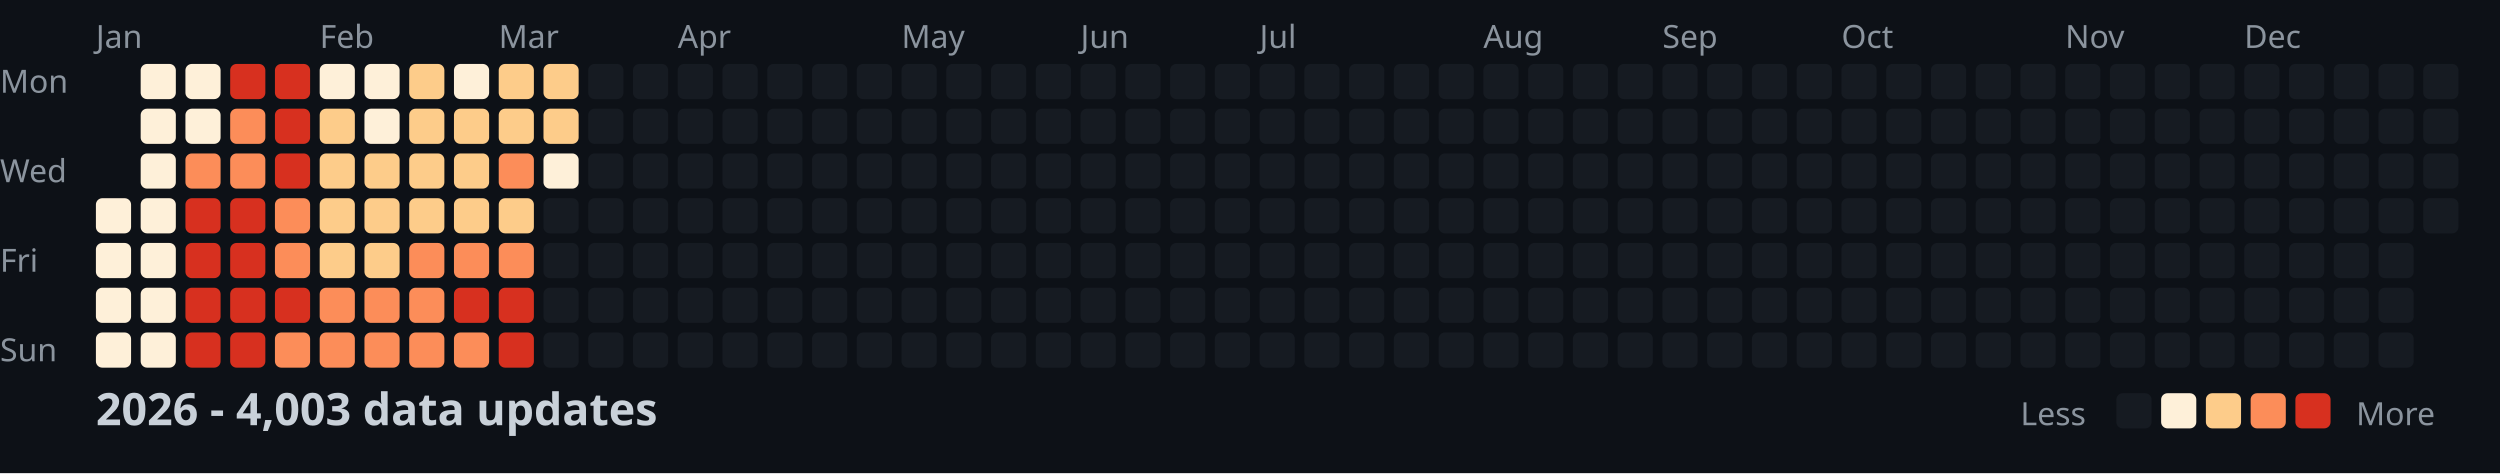
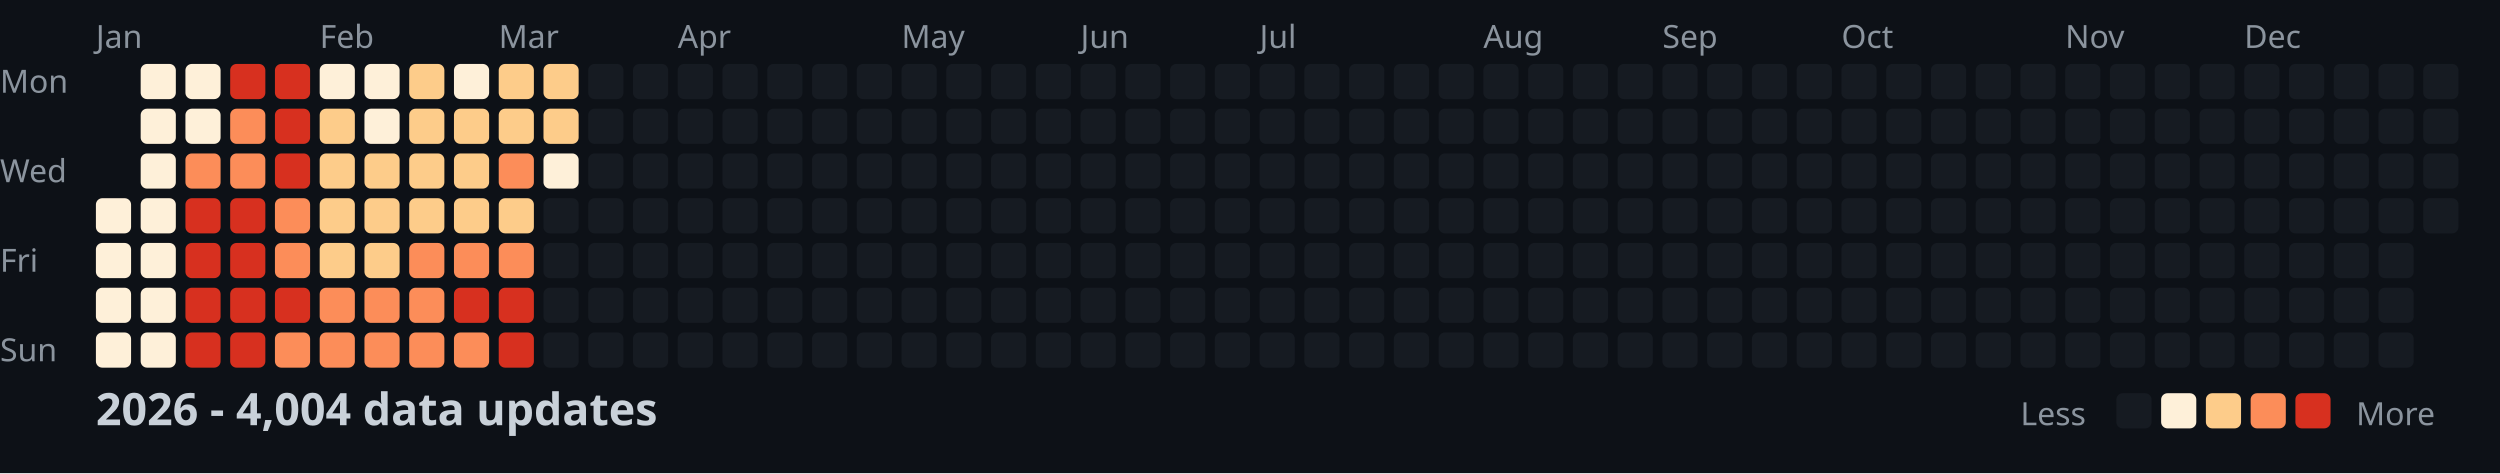
<svg xmlns="http://www.w3.org/2000/svg" width="782" height="148">
  <style>
    .month { font: 10px sans-serif; fill: #8b949e; }
    .day { font: 10px sans-serif; fill: #8b949e; }
    .title { font: bold 14px sans-serif; fill: #c9d1d9; }
    .legend { font: 10px sans-serif; fill: #8b949e; }
  </style>
  <rect width="100%" height="100%" fill="#0d1117" />
  <text x="0" y="29" class="day">Mon</text>
  <text x="0" y="57" class="day">Wed</text>
  <text x="0" y="85" class="day">Fri</text>
  <text x="0" y="113" class="day">Sun</text>
  <text x="30" y="15" class="month">Jan</text>
  <text x="100" y="15" class="month">Feb</text>
  <text x="156" y="15" class="month">Mar</text>
  <text x="212" y="15" class="month">Apr</text>
  <text x="282" y="15" class="month">May</text>
  <text x="338" y="15" class="month">Jun</text>
  <text x="394" y="15" class="month">Jul</text>
  <text x="464" y="15" class="month">Aug</text>
  <text x="520" y="15" class="month">Sep</text>
  <text x="576" y="15" class="month">Oct</text>
  <text x="646" y="15" class="month">Nov</text>
  <text x="702" y="15" class="month">Dec</text>
  <rect x="30" y="62" width="11" height="11" fill="#fef0d9" rx="2" />
  <rect x="30" y="76" width="11" height="11" fill="#fef0d9" rx="2" />
  <rect x="30" y="90" width="11" height="11" fill="#fef0d9" rx="2" />
  <rect x="30" y="104" width="11" height="11" fill="#fef0d9" rx="2" />
  <rect x="44" y="20" width="11" height="11" fill="#fef0d9" rx="2" />
  <rect x="44" y="34" width="11" height="11" fill="#fef0d9" rx="2" />
  <rect x="44" y="48" width="11" height="11" fill="#fef0d9" rx="2" />
  <rect x="44" y="62" width="11" height="11" fill="#fef0d9" rx="2" />
  <rect x="44" y="76" width="11" height="11" fill="#fef0d9" rx="2" />
  <rect x="44" y="90" width="11" height="11" fill="#fef0d9" rx="2" />
  <rect x="44" y="104" width="11" height="11" fill="#fef0d9" rx="2" />
  <rect x="58" y="20" width="11" height="11" fill="#fef0d9" rx="2" />
  <rect x="58" y="34" width="11" height="11" fill="#fef0d9" rx="2" />
  <rect x="58" y="48" width="11" height="11" fill="#fc8d59" rx="2" />
  <rect x="58" y="62" width="11" height="11" fill="#d7301f" rx="2" />
  <rect x="58" y="76" width="11" height="11" fill="#d7301f" rx="2" />
  <rect x="58" y="90" width="11" height="11" fill="#d7301f" rx="2" />
  <rect x="58" y="104" width="11" height="11" fill="#d7301f" rx="2" />
  <rect x="72" y="20" width="11" height="11" fill="#d7301f" rx="2" />
  <rect x="72" y="34" width="11" height="11" fill="#fc8d59" rx="2" />
  <rect x="72" y="48" width="11" height="11" fill="#fc8d59" rx="2" />
  <rect x="72" y="62" width="11" height="11" fill="#d7301f" rx="2" />
  <rect x="72" y="76" width="11" height="11" fill="#d7301f" rx="2" />
  <rect x="72" y="90" width="11" height="11" fill="#d7301f" rx="2" />
  <rect x="72" y="104" width="11" height="11" fill="#d7301f" rx="2" />
  <rect x="86" y="20" width="11" height="11" fill="#d7301f" rx="2" />
  <rect x="86" y="34" width="11" height="11" fill="#d7301f" rx="2" />
  <rect x="86" y="48" width="11" height="11" fill="#d7301f" rx="2" />
  <rect x="86" y="62" width="11" height="11" fill="#fc8d59" rx="2" />
  <rect x="86" y="76" width="11" height="11" fill="#fc8d59" rx="2" />
  <rect x="86" y="90" width="11" height="11" fill="#d7301f" rx="2" />
  <rect x="86" y="104" width="11" height="11" fill="#fc8d59" rx="2" />
  <rect x="100" y="20" width="11" height="11" fill="#fef0d9" rx="2" />
  <rect x="100" y="34" width="11" height="11" fill="#fdcc8a" rx="2" />
  <rect x="100" y="48" width="11" height="11" fill="#fdcc8a" rx="2" />
  <rect x="100" y="62" width="11" height="11" fill="#fdcc8a" rx="2" />
  <rect x="100" y="76" width="11" height="11" fill="#fdcc8a" rx="2" />
  <rect x="100" y="90" width="11" height="11" fill="#fc8d59" rx="2" />
  <rect x="100" y="104" width="11" height="11" fill="#fc8d59" rx="2" />
  <rect x="114" y="20" width="11" height="11" fill="#fef0d9" rx="2" />
  <rect x="114" y="34" width="11" height="11" fill="#fef0d9" rx="2" />
  <rect x="114" y="48" width="11" height="11" fill="#fdcc8a" rx="2" />
  <rect x="114" y="62" width="11" height="11" fill="#fdcc8a" rx="2" />
  <rect x="114" y="76" width="11" height="11" fill="#fdcc8a" rx="2" />
  <rect x="114" y="90" width="11" height="11" fill="#fc8d59" rx="2" />
  <rect x="114" y="104" width="11" height="11" fill="#fc8d59" rx="2" />
  <rect x="128" y="20" width="11" height="11" fill="#fdcc8a" rx="2" />
  <rect x="128" y="34" width="11" height="11" fill="#fdcc8a" rx="2" />
  <rect x="128" y="48" width="11" height="11" fill="#fdcc8a" rx="2" />
  <rect x="128" y="62" width="11" height="11" fill="#fdcc8a" rx="2" />
  <rect x="128" y="76" width="11" height="11" fill="#fc8d59" rx="2" />
  <rect x="128" y="90" width="11" height="11" fill="#fc8d59" rx="2" />
  <rect x="128" y="104" width="11" height="11" fill="#fc8d59" rx="2" />
  <rect x="142" y="20" width="11" height="11" fill="#fef0d9" rx="2" />
  <rect x="142" y="34" width="11" height="11" fill="#fdcc8a" rx="2" />
  <rect x="142" y="48" width="11" height="11" fill="#fdcc8a" rx="2" />
  <rect x="142" y="62" width="11" height="11" fill="#fdcc8a" rx="2" />
  <rect x="142" y="76" width="11" height="11" fill="#fc8d59" rx="2" />
  <rect x="142" y="90" width="11" height="11" fill="#d7301f" rx="2" />
  <rect x="142" y="104" width="11" height="11" fill="#fc8d59" rx="2" />
  <rect x="156" y="20" width="11" height="11" fill="#fdcc8a" rx="2" />
  <rect x="156" y="34" width="11" height="11" fill="#fdcc8a" rx="2" />
  <rect x="156" y="48" width="11" height="11" fill="#fc8d59" rx="2" />
  <rect x="156" y="62" width="11" height="11" fill="#fdcc8a" rx="2" />
  <rect x="156" y="76" width="11" height="11" fill="#fc8d59" rx="2" />
  <rect x="156" y="90" width="11" height="11" fill="#d7301f" rx="2" />
  <rect x="156" y="104" width="11" height="11" fill="#d7301f" rx="2" />
  <rect x="170" y="20" width="11" height="11" fill="#fdcc8a" rx="2" />
  <rect x="170" y="34" width="11" height="11" fill="#fdcc8a" rx="2" />
  <rect x="170" y="48" width="11" height="11" fill="#fef0d9" rx="2" />
  <rect x="170" y="62" width="11" height="11" fill="#161b22" rx="2" />
  <rect x="170" y="76" width="11" height="11" fill="#161b22" rx="2" />
  <rect x="170" y="90" width="11" height="11" fill="#161b22" rx="2" />
  <rect x="170" y="104" width="11" height="11" fill="#161b22" rx="2" />
  <rect x="184" y="20" width="11" height="11" fill="#161b22" rx="2" />
  <rect x="184" y="34" width="11" height="11" fill="#161b22" rx="2" />
  <rect x="184" y="48" width="11" height="11" fill="#161b22" rx="2" />
  <rect x="184" y="62" width="11" height="11" fill="#161b22" rx="2" />
  <rect x="184" y="76" width="11" height="11" fill="#161b22" rx="2" />
  <rect x="184" y="90" width="11" height="11" fill="#161b22" rx="2" />
  <rect x="184" y="104" width="11" height="11" fill="#161b22" rx="2" />
  <rect x="198" y="20" width="11" height="11" fill="#161b22" rx="2" />
  <rect x="198" y="34" width="11" height="11" fill="#161b22" rx="2" />
  <rect x="198" y="48" width="11" height="11" fill="#161b22" rx="2" />
  <rect x="198" y="62" width="11" height="11" fill="#161b22" rx="2" />
  <rect x="198" y="76" width="11" height="11" fill="#161b22" rx="2" />
  <rect x="198" y="90" width="11" height="11" fill="#161b22" rx="2" />
  <rect x="198" y="104" width="11" height="11" fill="#161b22" rx="2" />
  <rect x="212" y="20" width="11" height="11" fill="#161b22" rx="2" />
  <rect x="212" y="34" width="11" height="11" fill="#161b22" rx="2" />
  <rect x="212" y="48" width="11" height="11" fill="#161b22" rx="2" />
  <rect x="212" y="62" width="11" height="11" fill="#161b22" rx="2" />
  <rect x="212" y="76" width="11" height="11" fill="#161b22" rx="2" />
  <rect x="212" y="90" width="11" height="11" fill="#161b22" rx="2" />
  <rect x="212" y="104" width="11" height="11" fill="#161b22" rx="2" />
  <rect x="226" y="20" width="11" height="11" fill="#161b22" rx="2" />
  <rect x="226" y="34" width="11" height="11" fill="#161b22" rx="2" />
  <rect x="226" y="48" width="11" height="11" fill="#161b22" rx="2" />
  <rect x="226" y="62" width="11" height="11" fill="#161b22" rx="2" />
  <rect x="226" y="76" width="11" height="11" fill="#161b22" rx="2" />
  <rect x="226" y="90" width="11" height="11" fill="#161b22" rx="2" />
  <rect x="226" y="104" width="11" height="11" fill="#161b22" rx="2" />
  <rect x="240" y="20" width="11" height="11" fill="#161b22" rx="2" />
  <rect x="240" y="34" width="11" height="11" fill="#161b22" rx="2" />
  <rect x="240" y="48" width="11" height="11" fill="#161b22" rx="2" />
  <rect x="240" y="62" width="11" height="11" fill="#161b22" rx="2" />
  <rect x="240" y="76" width="11" height="11" fill="#161b22" rx="2" />
  <rect x="240" y="90" width="11" height="11" fill="#161b22" rx="2" />
  <rect x="240" y="104" width="11" height="11" fill="#161b22" rx="2" />
  <rect x="254" y="20" width="11" height="11" fill="#161b22" rx="2" />
  <rect x="254" y="34" width="11" height="11" fill="#161b22" rx="2" />
  <rect x="254" y="48" width="11" height="11" fill="#161b22" rx="2" />
  <rect x="254" y="62" width="11" height="11" fill="#161b22" rx="2" />
  <rect x="254" y="76" width="11" height="11" fill="#161b22" rx="2" />
  <rect x="254" y="90" width="11" height="11" fill="#161b22" rx="2" />
  <rect x="254" y="104" width="11" height="11" fill="#161b22" rx="2" />
  <rect x="268" y="20" width="11" height="11" fill="#161b22" rx="2" />
  <rect x="268" y="34" width="11" height="11" fill="#161b22" rx="2" />
  <rect x="268" y="48" width="11" height="11" fill="#161b22" rx="2" />
  <rect x="268" y="62" width="11" height="11" fill="#161b22" rx="2" />
  <rect x="268" y="76" width="11" height="11" fill="#161b22" rx="2" />
  <rect x="268" y="90" width="11" height="11" fill="#161b22" rx="2" />
  <rect x="268" y="104" width="11" height="11" fill="#161b22" rx="2" />
  <rect x="282" y="20" width="11" height="11" fill="#161b22" rx="2" />
  <rect x="282" y="34" width="11" height="11" fill="#161b22" rx="2" />
  <rect x="282" y="48" width="11" height="11" fill="#161b22" rx="2" />
  <rect x="282" y="62" width="11" height="11" fill="#161b22" rx="2" />
  <rect x="282" y="76" width="11" height="11" fill="#161b22" rx="2" />
  <rect x="282" y="90" width="11" height="11" fill="#161b22" rx="2" />
  <rect x="282" y="104" width="11" height="11" fill="#161b22" rx="2" />
  <rect x="296" y="20" width="11" height="11" fill="#161b22" rx="2" />
  <rect x="296" y="34" width="11" height="11" fill="#161b22" rx="2" />
  <rect x="296" y="48" width="11" height="11" fill="#161b22" rx="2" />
  <rect x="296" y="62" width="11" height="11" fill="#161b22" rx="2" />
  <rect x="296" y="76" width="11" height="11" fill="#161b22" rx="2" />
  <rect x="296" y="90" width="11" height="11" fill="#161b22" rx="2" />
  <rect x="296" y="104" width="11" height="11" fill="#161b22" rx="2" />
  <rect x="310" y="20" width="11" height="11" fill="#161b22" rx="2" />
  <rect x="310" y="34" width="11" height="11" fill="#161b22" rx="2" />
  <rect x="310" y="48" width="11" height="11" fill="#161b22" rx="2" />
  <rect x="310" y="62" width="11" height="11" fill="#161b22" rx="2" />
  <rect x="310" y="76" width="11" height="11" fill="#161b22" rx="2" />
  <rect x="310" y="90" width="11" height="11" fill="#161b22" rx="2" />
  <rect x="310" y="104" width="11" height="11" fill="#161b22" rx="2" />
  <rect x="324" y="20" width="11" height="11" fill="#161b22" rx="2" />
  <rect x="324" y="34" width="11" height="11" fill="#161b22" rx="2" />
  <rect x="324" y="48" width="11" height="11" fill="#161b22" rx="2" />
  <rect x="324" y="62" width="11" height="11" fill="#161b22" rx="2" />
  <rect x="324" y="76" width="11" height="11" fill="#161b22" rx="2" />
  <rect x="324" y="90" width="11" height="11" fill="#161b22" rx="2" />
  <rect x="324" y="104" width="11" height="11" fill="#161b22" rx="2" />
  <rect x="338" y="20" width="11" height="11" fill="#161b22" rx="2" />
  <rect x="338" y="34" width="11" height="11" fill="#161b22" rx="2" />
  <rect x="338" y="48" width="11" height="11" fill="#161b22" rx="2" />
  <rect x="338" y="62" width="11" height="11" fill="#161b22" rx="2" />
  <rect x="338" y="76" width="11" height="11" fill="#161b22" rx="2" />
  <rect x="338" y="90" width="11" height="11" fill="#161b22" rx="2" />
  <rect x="338" y="104" width="11" height="11" fill="#161b22" rx="2" />
  <rect x="352" y="20" width="11" height="11" fill="#161b22" rx="2" />
  <rect x="352" y="34" width="11" height="11" fill="#161b22" rx="2" />
  <rect x="352" y="48" width="11" height="11" fill="#161b22" rx="2" />
  <rect x="352" y="62" width="11" height="11" fill="#161b22" rx="2" />
  <rect x="352" y="76" width="11" height="11" fill="#161b22" rx="2" />
  <rect x="352" y="90" width="11" height="11" fill="#161b22" rx="2" />
  <rect x="352" y="104" width="11" height="11" fill="#161b22" rx="2" />
  <rect x="366" y="20" width="11" height="11" fill="#161b22" rx="2" />
  <rect x="366" y="34" width="11" height="11" fill="#161b22" rx="2" />
  <rect x="366" y="48" width="11" height="11" fill="#161b22" rx="2" />
  <rect x="366" y="62" width="11" height="11" fill="#161b22" rx="2" />
  <rect x="366" y="76" width="11" height="11" fill="#161b22" rx="2" />
  <rect x="366" y="90" width="11" height="11" fill="#161b22" rx="2" />
  <rect x="366" y="104" width="11" height="11" fill="#161b22" rx="2" />
  <rect x="380" y="20" width="11" height="11" fill="#161b22" rx="2" />
  <rect x="380" y="34" width="11" height="11" fill="#161b22" rx="2" />
  <rect x="380" y="48" width="11" height="11" fill="#161b22" rx="2" />
  <rect x="380" y="62" width="11" height="11" fill="#161b22" rx="2" />
  <rect x="380" y="76" width="11" height="11" fill="#161b22" rx="2" />
  <rect x="380" y="90" width="11" height="11" fill="#161b22" rx="2" />
  <rect x="380" y="104" width="11" height="11" fill="#161b22" rx="2" />
  <rect x="394" y="20" width="11" height="11" fill="#161b22" rx="2" />
  <rect x="394" y="34" width="11" height="11" fill="#161b22" rx="2" />
  <rect x="394" y="48" width="11" height="11" fill="#161b22" rx="2" />
  <rect x="394" y="62" width="11" height="11" fill="#161b22" rx="2" />
  <rect x="394" y="76" width="11" height="11" fill="#161b22" rx="2" />
  <rect x="394" y="90" width="11" height="11" fill="#161b22" rx="2" />
  <rect x="394" y="104" width="11" height="11" fill="#161b22" rx="2" />
  <rect x="408" y="20" width="11" height="11" fill="#161b22" rx="2" />
  <rect x="408" y="34" width="11" height="11" fill="#161b22" rx="2" />
  <rect x="408" y="48" width="11" height="11" fill="#161b22" rx="2" />
  <rect x="408" y="62" width="11" height="11" fill="#161b22" rx="2" />
  <rect x="408" y="76" width="11" height="11" fill="#161b22" rx="2" />
  <rect x="408" y="90" width="11" height="11" fill="#161b22" rx="2" />
  <rect x="408" y="104" width="11" height="11" fill="#161b22" rx="2" />
  <rect x="422" y="20" width="11" height="11" fill="#161b22" rx="2" />
  <rect x="422" y="34" width="11" height="11" fill="#161b22" rx="2" />
  <rect x="422" y="48" width="11" height="11" fill="#161b22" rx="2" />
  <rect x="422" y="62" width="11" height="11" fill="#161b22" rx="2" />
  <rect x="422" y="76" width="11" height="11" fill="#161b22" rx="2" />
  <rect x="422" y="90" width="11" height="11" fill="#161b22" rx="2" />
  <rect x="422" y="104" width="11" height="11" fill="#161b22" rx="2" />
  <rect x="436" y="20" width="11" height="11" fill="#161b22" rx="2" />
  <rect x="436" y="34" width="11" height="11" fill="#161b22" rx="2" />
  <rect x="436" y="48" width="11" height="11" fill="#161b22" rx="2" />
  <rect x="436" y="62" width="11" height="11" fill="#161b22" rx="2" />
  <rect x="436" y="76" width="11" height="11" fill="#161b22" rx="2" />
  <rect x="436" y="90" width="11" height="11" fill="#161b22" rx="2" />
  <rect x="436" y="104" width="11" height="11" fill="#161b22" rx="2" />
  <rect x="450" y="20" width="11" height="11" fill="#161b22" rx="2" />
  <rect x="450" y="34" width="11" height="11" fill="#161b22" rx="2" />
  <rect x="450" y="48" width="11" height="11" fill="#161b22" rx="2" />
  <rect x="450" y="62" width="11" height="11" fill="#161b22" rx="2" />
  <rect x="450" y="76" width="11" height="11" fill="#161b22" rx="2" />
  <rect x="450" y="90" width="11" height="11" fill="#161b22" rx="2" />
  <rect x="450" y="104" width="11" height="11" fill="#161b22" rx="2" />
  <rect x="464" y="20" width="11" height="11" fill="#161b22" rx="2" />
  <rect x="464" y="34" width="11" height="11" fill="#161b22" rx="2" />
  <rect x="464" y="48" width="11" height="11" fill="#161b22" rx="2" />
  <rect x="464" y="62" width="11" height="11" fill="#161b22" rx="2" />
  <rect x="464" y="76" width="11" height="11" fill="#161b22" rx="2" />
  <rect x="464" y="90" width="11" height="11" fill="#161b22" rx="2" />
  <rect x="464" y="104" width="11" height="11" fill="#161b22" rx="2" />
  <rect x="478" y="20" width="11" height="11" fill="#161b22" rx="2" />
  <rect x="478" y="34" width="11" height="11" fill="#161b22" rx="2" />
  <rect x="478" y="48" width="11" height="11" fill="#161b22" rx="2" />
  <rect x="478" y="62" width="11" height="11" fill="#161b22" rx="2" />
  <rect x="478" y="76" width="11" height="11" fill="#161b22" rx="2" />
  <rect x="478" y="90" width="11" height="11" fill="#161b22" rx="2" />
  <rect x="478" y="104" width="11" height="11" fill="#161b22" rx="2" />
  <rect x="492" y="20" width="11" height="11" fill="#161b22" rx="2" />
  <rect x="492" y="34" width="11" height="11" fill="#161b22" rx="2" />
  <rect x="492" y="48" width="11" height="11" fill="#161b22" rx="2" />
  <rect x="492" y="62" width="11" height="11" fill="#161b22" rx="2" />
  <rect x="492" y="76" width="11" height="11" fill="#161b22" rx="2" />
  <rect x="492" y="90" width="11" height="11" fill="#161b22" rx="2" />
  <rect x="492" y="104" width="11" height="11" fill="#161b22" rx="2" />
  <rect x="506" y="20" width="11" height="11" fill="#161b22" rx="2" />
  <rect x="506" y="34" width="11" height="11" fill="#161b22" rx="2" />
  <rect x="506" y="48" width="11" height="11" fill="#161b22" rx="2" />
  <rect x="506" y="62" width="11" height="11" fill="#161b22" rx="2" />
  <rect x="506" y="76" width="11" height="11" fill="#161b22" rx="2" />
  <rect x="506" y="90" width="11" height="11" fill="#161b22" rx="2" />
  <rect x="506" y="104" width="11" height="11" fill="#161b22" rx="2" />
  <rect x="520" y="20" width="11" height="11" fill="#161b22" rx="2" />
  <rect x="520" y="34" width="11" height="11" fill="#161b22" rx="2" />
  <rect x="520" y="48" width="11" height="11" fill="#161b22" rx="2" />
  <rect x="520" y="62" width="11" height="11" fill="#161b22" rx="2" />
  <rect x="520" y="76" width="11" height="11" fill="#161b22" rx="2" />
  <rect x="520" y="90" width="11" height="11" fill="#161b22" rx="2" />
  <rect x="520" y="104" width="11" height="11" fill="#161b22" rx="2" />
  <rect x="534" y="20" width="11" height="11" fill="#161b22" rx="2" />
  <rect x="534" y="34" width="11" height="11" fill="#161b22" rx="2" />
  <rect x="534" y="48" width="11" height="11" fill="#161b22" rx="2" />
  <rect x="534" y="62" width="11" height="11" fill="#161b22" rx="2" />
  <rect x="534" y="76" width="11" height="11" fill="#161b22" rx="2" />
  <rect x="534" y="90" width="11" height="11" fill="#161b22" rx="2" />
  <rect x="534" y="104" width="11" height="11" fill="#161b22" rx="2" />
  <rect x="548" y="20" width="11" height="11" fill="#161b22" rx="2" />
  <rect x="548" y="34" width="11" height="11" fill="#161b22" rx="2" />
  <rect x="548" y="48" width="11" height="11" fill="#161b22" rx="2" />
  <rect x="548" y="62" width="11" height="11" fill="#161b22" rx="2" />
  <rect x="548" y="76" width="11" height="11" fill="#161b22" rx="2" />
  <rect x="548" y="90" width="11" height="11" fill="#161b22" rx="2" />
  <rect x="548" y="104" width="11" height="11" fill="#161b22" rx="2" />
  <rect x="562" y="20" width="11" height="11" fill="#161b22" rx="2" />
  <rect x="562" y="34" width="11" height="11" fill="#161b22" rx="2" />
  <rect x="562" y="48" width="11" height="11" fill="#161b22" rx="2" />
  <rect x="562" y="62" width="11" height="11" fill="#161b22" rx="2" />
  <rect x="562" y="76" width="11" height="11" fill="#161b22" rx="2" />
  <rect x="562" y="90" width="11" height="11" fill="#161b22" rx="2" />
  <rect x="562" y="104" width="11" height="11" fill="#161b22" rx="2" />
  <rect x="576" y="20" width="11" height="11" fill="#161b22" rx="2" />
  <rect x="576" y="34" width="11" height="11" fill="#161b22" rx="2" />
  <rect x="576" y="48" width="11" height="11" fill="#161b22" rx="2" />
  <rect x="576" y="62" width="11" height="11" fill="#161b22" rx="2" />
  <rect x="576" y="76" width="11" height="11" fill="#161b22" rx="2" />
  <rect x="576" y="90" width="11" height="11" fill="#161b22" rx="2" />
  <rect x="576" y="104" width="11" height="11" fill="#161b22" rx="2" />
  <rect x="590" y="20" width="11" height="11" fill="#161b22" rx="2" />
  <rect x="590" y="34" width="11" height="11" fill="#161b22" rx="2" />
  <rect x="590" y="48" width="11" height="11" fill="#161b22" rx="2" />
  <rect x="590" y="62" width="11" height="11" fill="#161b22" rx="2" />
  <rect x="590" y="76" width="11" height="11" fill="#161b22" rx="2" />
  <rect x="590" y="90" width="11" height="11" fill="#161b22" rx="2" />
  <rect x="590" y="104" width="11" height="11" fill="#161b22" rx="2" />
  <rect x="604" y="20" width="11" height="11" fill="#161b22" rx="2" />
  <rect x="604" y="34" width="11" height="11" fill="#161b22" rx="2" />
  <rect x="604" y="48" width="11" height="11" fill="#161b22" rx="2" />
  <rect x="604" y="62" width="11" height="11" fill="#161b22" rx="2" />
  <rect x="604" y="76" width="11" height="11" fill="#161b22" rx="2" />
  <rect x="604" y="90" width="11" height="11" fill="#161b22" rx="2" />
  <rect x="604" y="104" width="11" height="11" fill="#161b22" rx="2" />
  <rect x="618" y="20" width="11" height="11" fill="#161b22" rx="2" />
  <rect x="618" y="34" width="11" height="11" fill="#161b22" rx="2" />
  <rect x="618" y="48" width="11" height="11" fill="#161b22" rx="2" />
  <rect x="618" y="62" width="11" height="11" fill="#161b22" rx="2" />
  <rect x="618" y="76" width="11" height="11" fill="#161b22" rx="2" />
  <rect x="618" y="90" width="11" height="11" fill="#161b22" rx="2" />
  <rect x="618" y="104" width="11" height="11" fill="#161b22" rx="2" />
  <rect x="632" y="20" width="11" height="11" fill="#161b22" rx="2" />
  <rect x="632" y="34" width="11" height="11" fill="#161b22" rx="2" />
  <rect x="632" y="48" width="11" height="11" fill="#161b22" rx="2" />
  <rect x="632" y="62" width="11" height="11" fill="#161b22" rx="2" />
  <rect x="632" y="76" width="11" height="11" fill="#161b22" rx="2" />
  <rect x="632" y="90" width="11" height="11" fill="#161b22" rx="2" />
  <rect x="632" y="104" width="11" height="11" fill="#161b22" rx="2" />
  <rect x="646" y="20" width="11" height="11" fill="#161b22" rx="2" />
  <rect x="646" y="34" width="11" height="11" fill="#161b22" rx="2" />
  <rect x="646" y="48" width="11" height="11" fill="#161b22" rx="2" />
  <rect x="646" y="62" width="11" height="11" fill="#161b22" rx="2" />
  <rect x="646" y="76" width="11" height="11" fill="#161b22" rx="2" />
  <rect x="646" y="90" width="11" height="11" fill="#161b22" rx="2" />
  <rect x="646" y="104" width="11" height="11" fill="#161b22" rx="2" />
  <rect x="660" y="20" width="11" height="11" fill="#161b22" rx="2" />
  <rect x="660" y="34" width="11" height="11" fill="#161b22" rx="2" />
  <rect x="660" y="48" width="11" height="11" fill="#161b22" rx="2" />
  <rect x="660" y="62" width="11" height="11" fill="#161b22" rx="2" />
  <rect x="660" y="76" width="11" height="11" fill="#161b22" rx="2" />
  <rect x="660" y="90" width="11" height="11" fill="#161b22" rx="2" />
  <rect x="660" y="104" width="11" height="11" fill="#161b22" rx="2" />
  <rect x="674" y="20" width="11" height="11" fill="#161b22" rx="2" />
  <rect x="674" y="34" width="11" height="11" fill="#161b22" rx="2" />
  <rect x="674" y="48" width="11" height="11" fill="#161b22" rx="2" />
  <rect x="674" y="62" width="11" height="11" fill="#161b22" rx="2" />
  <rect x="674" y="76" width="11" height="11" fill="#161b22" rx="2" />
  <rect x="674" y="90" width="11" height="11" fill="#161b22" rx="2" />
  <rect x="674" y="104" width="11" height="11" fill="#161b22" rx="2" />
  <rect x="688" y="20" width="11" height="11" fill="#161b22" rx="2" />
  <rect x="688" y="34" width="11" height="11" fill="#161b22" rx="2" />
  <rect x="688" y="48" width="11" height="11" fill="#161b22" rx="2" />
  <rect x="688" y="62" width="11" height="11" fill="#161b22" rx="2" />
  <rect x="688" y="76" width="11" height="11" fill="#161b22" rx="2" />
  <rect x="688" y="90" width="11" height="11" fill="#161b22" rx="2" />
  <rect x="688" y="104" width="11" height="11" fill="#161b22" rx="2" />
  <rect x="702" y="20" width="11" height="11" fill="#161b22" rx="2" />
  <rect x="702" y="34" width="11" height="11" fill="#161b22" rx="2" />
  <rect x="702" y="48" width="11" height="11" fill="#161b22" rx="2" />
  <rect x="702" y="62" width="11" height="11" fill="#161b22" rx="2" />
  <rect x="702" y="76" width="11" height="11" fill="#161b22" rx="2" />
  <rect x="702" y="90" width="11" height="11" fill="#161b22" rx="2" />
  <rect x="702" y="104" width="11" height="11" fill="#161b22" rx="2" />
  <rect x="716" y="20" width="11" height="11" fill="#161b22" rx="2" />
  <rect x="716" y="34" width="11" height="11" fill="#161b22" rx="2" />
  <rect x="716" y="48" width="11" height="11" fill="#161b22" rx="2" />
  <rect x="716" y="62" width="11" height="11" fill="#161b22" rx="2" />
  <rect x="716" y="76" width="11" height="11" fill="#161b22" rx="2" />
  <rect x="716" y="90" width="11" height="11" fill="#161b22" rx="2" />
  <rect x="716" y="104" width="11" height="11" fill="#161b22" rx="2" />
  <rect x="730" y="20" width="11" height="11" fill="#161b22" rx="2" />
  <rect x="730" y="34" width="11" height="11" fill="#161b22" rx="2" />
  <rect x="730" y="48" width="11" height="11" fill="#161b22" rx="2" />
  <rect x="730" y="62" width="11" height="11" fill="#161b22" rx="2" />
  <rect x="730" y="76" width="11" height="11" fill="#161b22" rx="2" />
  <rect x="730" y="90" width="11" height="11" fill="#161b22" rx="2" />
  <rect x="730" y="104" width="11" height="11" fill="#161b22" rx="2" />
  <rect x="744" y="20" width="11" height="11" fill="#161b22" rx="2" />
  <rect x="744" y="34" width="11" height="11" fill="#161b22" rx="2" />
  <rect x="744" y="48" width="11" height="11" fill="#161b22" rx="2" />
  <rect x="744" y="62" width="11" height="11" fill="#161b22" rx="2" />
  <rect x="744" y="76" width="11" height="11" fill="#161b22" rx="2" />
  <rect x="744" y="90" width="11" height="11" fill="#161b22" rx="2" />
  <rect x="744" y="104" width="11" height="11" fill="#161b22" rx="2" />
  <rect x="758" y="20" width="11" height="11" fill="#161b22" rx="2" />
  <rect x="758" y="34" width="11" height="11" fill="#161b22" rx="2" />
  <rect x="758" y="48" width="11" height="11" fill="#161b22" rx="2" />
  <rect x="758" y="62" width="11" height="11" fill="#161b22" rx="2" />
-   <text x="30" y="133" class="title">2026 - 4,003 data updates</text>
+   <text x="30" y="133" class="title">2026 - 4,004 data updates</text>
  <text x="632" y="133" class="legend">Less</text>
  <rect x="662" y="123" width="11" height="11" fill="#161b22" rx="2" />
  <rect x="676" y="123" width="11" height="11" fill="#fef0d9" rx="2" />
  <rect x="690" y="123" width="11" height="11" fill="#fdcc8a" rx="2" />
  <rect x="704" y="123" width="11" height="11" fill="#fc8d59" rx="2" />
  <rect x="718" y="123" width="11" height="11" fill="#d7301f" rx="2" />
  <text x="737" y="133" class="legend">More</text>
</svg>
